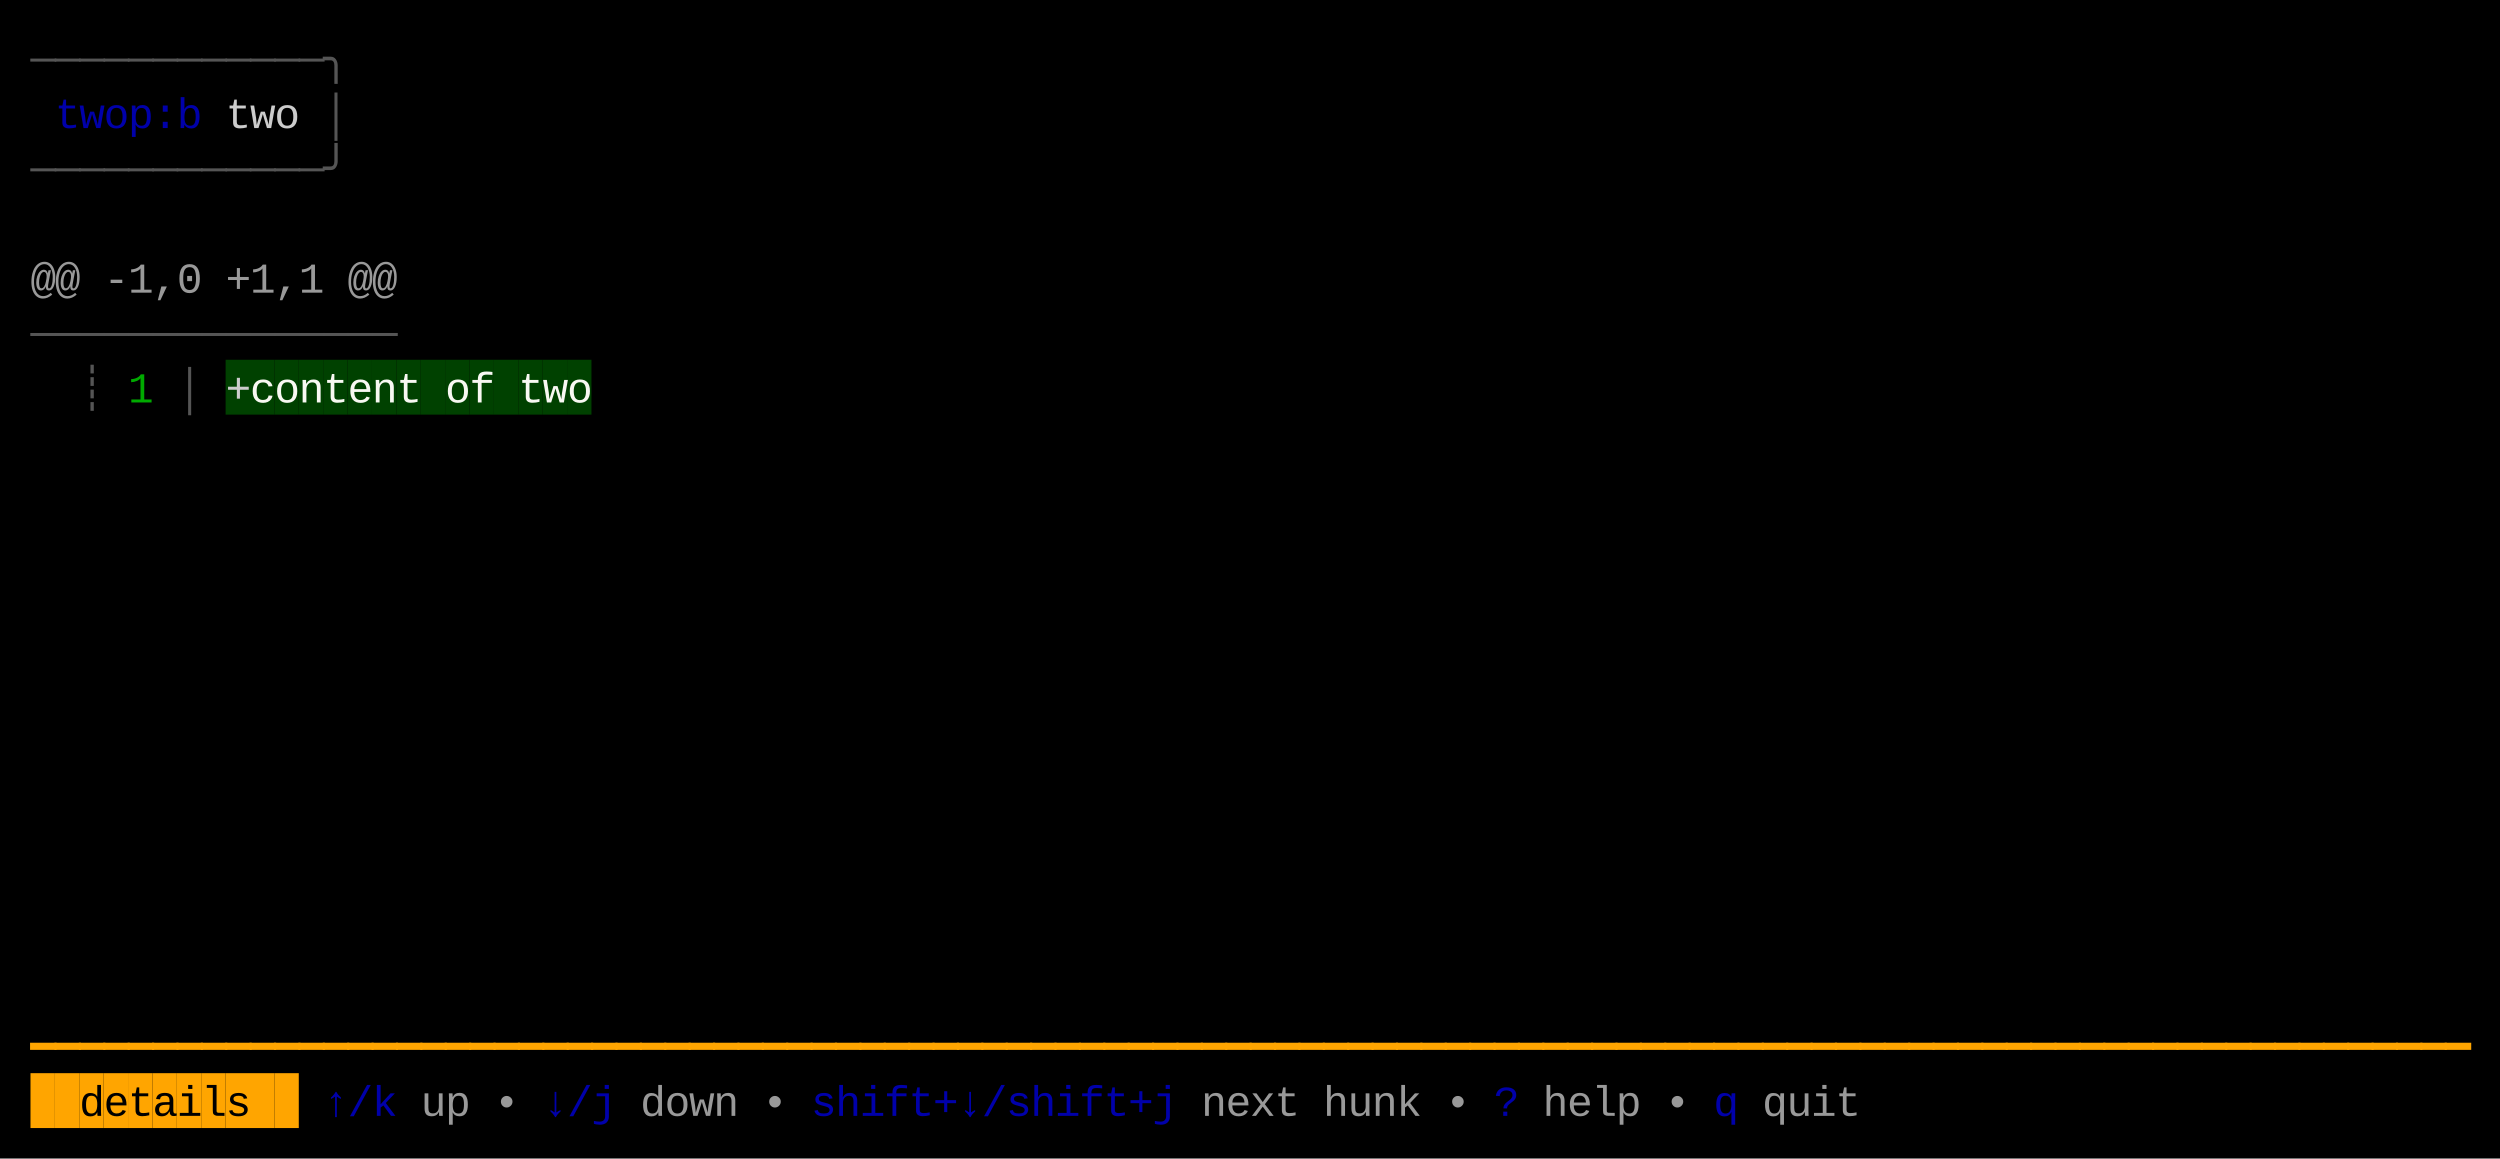
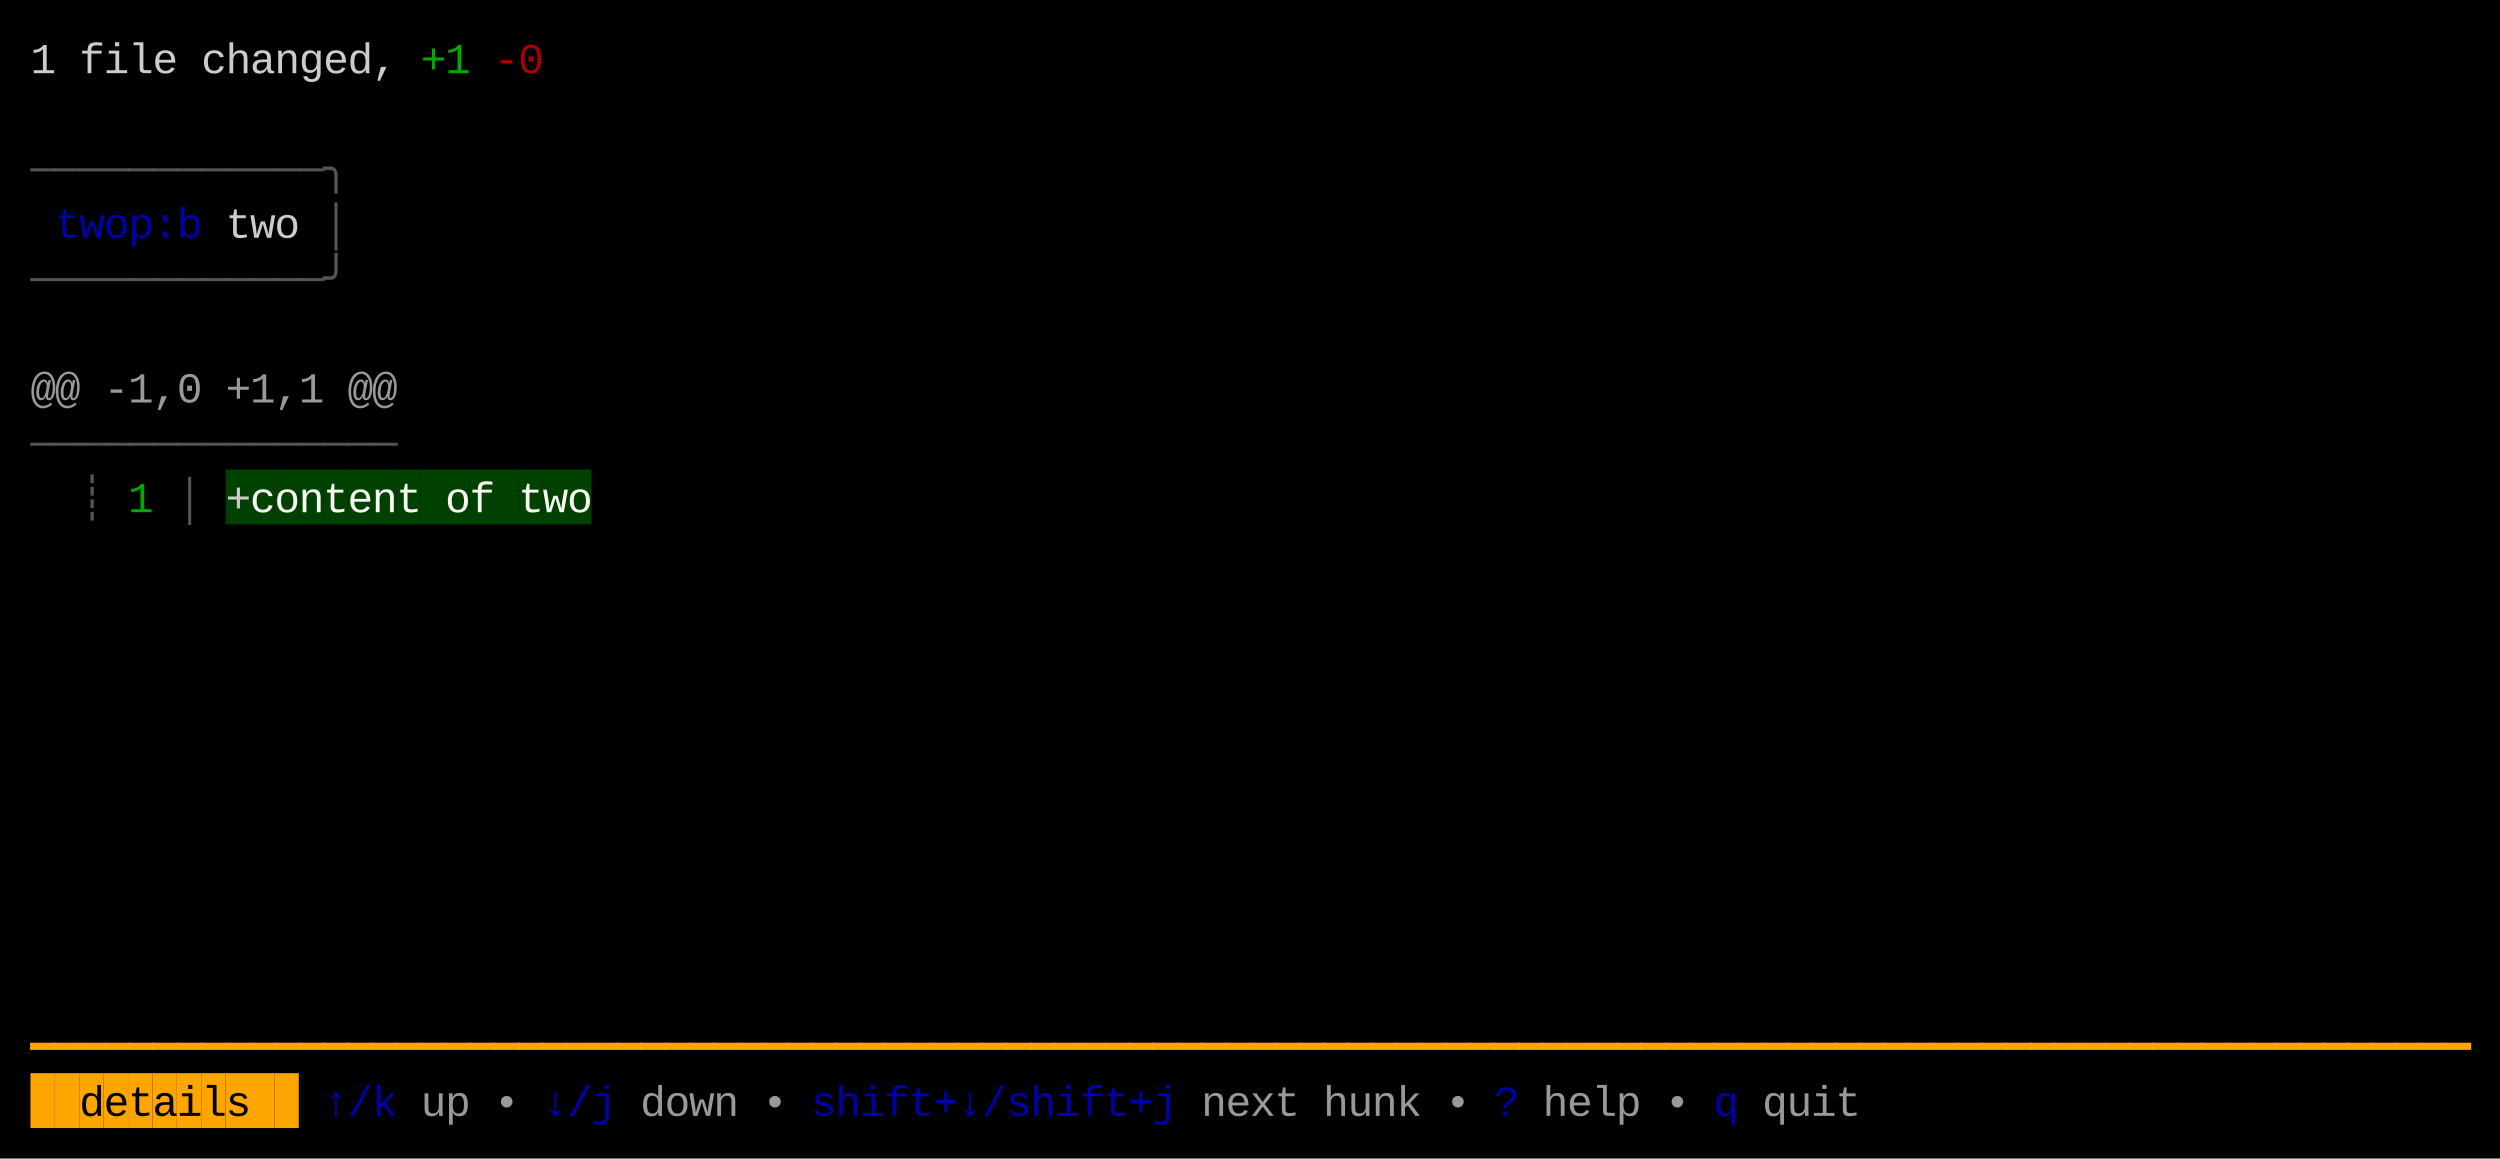
<svg xmlns="http://www.w3.org/2000/svg" width="820" height="380" viewBox="0 0 820 380">
  <rect x="0" y="0" width="820" height="380" fill="#000000" />
-   <rect x="74" y="118" width="8" height="18" fill="#004100" />
-   <rect x="82" y="118" width="8" height="18" fill="#004100" />
-   <rect x="90" y="118" width="8" height="18" fill="#004100" />
-   <rect x="98" y="118" width="8" height="18" fill="#004100" />
-   <rect x="106" y="118" width="8" height="18" fill="#004100" />
-   <rect x="114" y="118" width="8" height="18" fill="#004100" />
-   <rect x="122" y="118" width="8" height="18" fill="#004100" />
-   <rect x="130" y="118" width="8" height="18" fill="#004100" />
-   <rect x="138" y="118" width="8" height="18" fill="#004100" />
-   <rect x="146" y="118" width="8" height="18" fill="#004100" />
-   <rect x="154" y="118" width="8" height="18" fill="#004100" />
-   <rect x="162" y="118" width="8" height="18" fill="#004100" />
-   <rect x="170" y="118" width="8" height="18" fill="#004100" />
-   <rect x="178" y="118" width="8" height="18" fill="#004100" />
-   <rect x="186" y="118" width="8" height="18" fill="#004100" />
+   <rect x="74" y="154" width="8" height="18" fill="#004100" />
+   <rect x="82" y="154" width="8" height="18" fill="#004100" />
+   <rect x="90" y="154" width="8" height="18" fill="#004100" />
+   <rect x="98" y="154" width="8" height="18" fill="#004100" />
+   <rect x="106" y="154" width="8" height="18" fill="#004100" />
+   <rect x="114" y="154" width="8" height="18" fill="#004100" />
+   <rect x="122" y="154" width="8" height="18" fill="#004100" />
+   <rect x="130" y="154" width="8" height="18" fill="#004100" />
+   <rect x="138" y="154" width="8" height="18" fill="#004100" />
+   <rect x="146" y="154" width="8" height="18" fill="#004100" />
+   <rect x="154" y="154" width="8" height="18" fill="#004100" />
+   <rect x="162" y="154" width="8" height="18" fill="#004100" />
+   <rect x="170" y="154" width="8" height="18" fill="#004100" />
+   <rect x="178" y="154" width="8" height="18" fill="#004100" />
+   <rect x="186" y="154" width="8" height="18" fill="#004100" />
  <rect x="10" y="352" width="8" height="18" fill="#FFA500" />
  <rect x="18" y="352" width="8" height="18" fill="#FFA500" />
  <rect x="26" y="352" width="8" height="18" fill="#FFA500" />
  <rect x="34" y="352" width="8" height="18" fill="#FFA500" />
  <rect x="42" y="352" width="8" height="18" fill="#FFA500" />
  <rect x="50" y="352" width="8" height="18" fill="#FFA500" />
  <rect x="58" y="352" width="8" height="18" fill="#FFA500" />
  <rect x="66" y="352" width="8" height="18" fill="#FFA500" />
  <rect x="74" y="352" width="8" height="18" fill="#FFA500" />
  <rect x="82" y="352" width="8" height="18" fill="#FFA500" />
  <rect x="90" y="352" width="8" height="18" fill="#FFA500" />
-   <text x="10" y="24" style="fill:#555555;" font-family="Menlo, Monaco, 'Courier New', monospace" font-size="14" xml:space="preserve">─</text>
-   <text x="18" y="24" style="fill:#555555;" font-family="Menlo, Monaco, 'Courier New', monospace" font-size="14" xml:space="preserve">─</text>
-   <text x="26" y="24" style="fill:#555555;" font-family="Menlo, Monaco, 'Courier New', monospace" font-size="14" xml:space="preserve">─</text>
-   <text x="34" y="24" style="fill:#555555;" font-family="Menlo, Monaco, 'Courier New', monospace" font-size="14" xml:space="preserve">─</text>
-   <text x="42" y="24" style="fill:#555555;" font-family="Menlo, Monaco, 'Courier New', monospace" font-size="14" xml:space="preserve">─</text>
-   <text x="50" y="24" style="fill:#555555;" font-family="Menlo, Monaco, 'Courier New', monospace" font-size="14" xml:space="preserve">─</text>
-   <text x="58" y="24" style="fill:#555555;" font-family="Menlo, Monaco, 'Courier New', monospace" font-size="14" xml:space="preserve">─</text>
-   <text x="66" y="24" style="fill:#555555;" font-family="Menlo, Monaco, 'Courier New', monospace" font-size="14" xml:space="preserve">─</text>
-   <text x="74" y="24" style="fill:#555555;" font-family="Menlo, Monaco, 'Courier New', monospace" font-size="14" xml:space="preserve">─</text>
-   <text x="82" y="24" style="fill:#555555;" font-family="Menlo, Monaco, 'Courier New', monospace" font-size="14" xml:space="preserve">─</text>
-   <text x="90" y="24" style="fill:#555555;" font-family="Menlo, Monaco, 'Courier New', monospace" font-size="14" xml:space="preserve">─</text>
-   <text x="98" y="24" style="fill:#555555;" font-family="Menlo, Monaco, 'Courier New', monospace" font-size="14" xml:space="preserve">─</text>
-   <text x="106" y="24" style="fill:#555555;" font-family="Menlo, Monaco, 'Courier New', monospace" font-size="14" xml:space="preserve">╮</text>
-   <text x="18" y="42" style="fill:#0000AA;" font-family="Menlo, Monaco, 'Courier New', monospace" font-size="14" xml:space="preserve">t</text>
-   <text x="26" y="42" style="fill:#0000AA;" font-family="Menlo, Monaco, 'Courier New', monospace" font-size="14" xml:space="preserve">w</text>
-   <text x="34" y="42" style="fill:#0000AA;" font-family="Menlo, Monaco, 'Courier New', monospace" font-size="14" xml:space="preserve">o</text>
-   <text x="42" y="42" style="fill:#0000AA;" font-family="Menlo, Monaco, 'Courier New', monospace" font-size="14" xml:space="preserve">p</text>
-   <text x="50" y="42" style="fill:#0000AA;" font-family="Menlo, Monaco, 'Courier New', monospace" font-size="14" xml:space="preserve">:</text>
-   <text x="58" y="42" style="fill:#0000AA;" font-family="Menlo, Monaco, 'Courier New', monospace" font-size="14" xml:space="preserve">b</text>
-   <text x="74" y="42" style="fill:#CCCCCC;" font-family="Menlo, Monaco, 'Courier New', monospace" font-size="14" xml:space="preserve">t</text>
-   <text x="82" y="42" style="fill:#CCCCCC;" font-family="Menlo, Monaco, 'Courier New', monospace" font-size="14" xml:space="preserve">w</text>
-   <text x="90" y="42" style="fill:#CCCCCC;" font-family="Menlo, Monaco, 'Courier New', monospace" font-size="14" xml:space="preserve">o</text>
-   <text x="106" y="42" style="fill:#555555;" font-family="Menlo, Monaco, 'Courier New', monospace" font-size="14" xml:space="preserve">│</text>
+   <text x="10" y="24" style="fill:#CCCCCC;" font-family="Menlo, Monaco, 'Courier New', monospace" font-size="14" xml:space="preserve">1</text>
+   <text x="26" y="24" style="fill:#CCCCCC;" font-family="Menlo, Monaco, 'Courier New', monospace" font-size="14" xml:space="preserve">f</text>
+   <text x="34" y="24" style="fill:#CCCCCC;" font-family="Menlo, Monaco, 'Courier New', monospace" font-size="14" xml:space="preserve">i</text>
+   <text x="42" y="24" style="fill:#CCCCCC;" font-family="Menlo, Monaco, 'Courier New', monospace" font-size="14" xml:space="preserve">l</text>
+   <text x="50" y="24" style="fill:#CCCCCC;" font-family="Menlo, Monaco, 'Courier New', monospace" font-size="14" xml:space="preserve">e</text>
+   <text x="66" y="24" style="fill:#CCCCCC;" font-family="Menlo, Monaco, 'Courier New', monospace" font-size="14" xml:space="preserve">c</text>
+   <text x="74" y="24" style="fill:#CCCCCC;" font-family="Menlo, Monaco, 'Courier New', monospace" font-size="14" xml:space="preserve">h</text>
+   <text x="82" y="24" style="fill:#CCCCCC;" font-family="Menlo, Monaco, 'Courier New', monospace" font-size="14" xml:space="preserve">a</text>
+   <text x="90" y="24" style="fill:#CCCCCC;" font-family="Menlo, Monaco, 'Courier New', monospace" font-size="14" xml:space="preserve">n</text>
+   <text x="98" y="24" style="fill:#CCCCCC;" font-family="Menlo, Monaco, 'Courier New', monospace" font-size="14" xml:space="preserve">g</text>
+   <text x="106" y="24" style="fill:#CCCCCC;" font-family="Menlo, Monaco, 'Courier New', monospace" font-size="14" xml:space="preserve">e</text>
+   <text x="114" y="24" style="fill:#CCCCCC;" font-family="Menlo, Monaco, 'Courier New', monospace" font-size="14" xml:space="preserve">d</text>
+   <text x="122" y="24" style="fill:#CCCCCC;" font-family="Menlo, Monaco, 'Courier New', monospace" font-size="14" xml:space="preserve">,</text>
+   <text x="138" y="24" style="fill:#00AA00;" font-family="Menlo, Monaco, 'Courier New', monospace" font-size="14" xml:space="preserve">+</text>
+   <text x="146" y="24" style="fill:#00AA00;" font-family="Menlo, Monaco, 'Courier New', monospace" font-size="14" xml:space="preserve">1</text>
+   <text x="162" y="24" style="fill:#AA0000;" font-family="Menlo, Monaco, 'Courier New', monospace" font-size="14" xml:space="preserve">-</text>
+   <text x="170" y="24" style="fill:#AA0000;" font-family="Menlo, Monaco, 'Courier New', monospace" font-size="14" xml:space="preserve">0</text>
  <text x="10" y="60" style="fill:#555555;" font-family="Menlo, Monaco, 'Courier New', monospace" font-size="14" xml:space="preserve">─</text>
  <text x="18" y="60" style="fill:#555555;" font-family="Menlo, Monaco, 'Courier New', monospace" font-size="14" xml:space="preserve">─</text>
  <text x="26" y="60" style="fill:#555555;" font-family="Menlo, Monaco, 'Courier New', monospace" font-size="14" xml:space="preserve">─</text>
  <text x="34" y="60" style="fill:#555555;" font-family="Menlo, Monaco, 'Courier New', monospace" font-size="14" xml:space="preserve">─</text>
  <text x="42" y="60" style="fill:#555555;" font-family="Menlo, Monaco, 'Courier New', monospace" font-size="14" xml:space="preserve">─</text>
  <text x="50" y="60" style="fill:#555555;" font-family="Menlo, Monaco, 'Courier New', monospace" font-size="14" xml:space="preserve">─</text>
  <text x="58" y="60" style="fill:#555555;" font-family="Menlo, Monaco, 'Courier New', monospace" font-size="14" xml:space="preserve">─</text>
  <text x="66" y="60" style="fill:#555555;" font-family="Menlo, Monaco, 'Courier New', monospace" font-size="14" xml:space="preserve">─</text>
  <text x="74" y="60" style="fill:#555555;" font-family="Menlo, Monaco, 'Courier New', monospace" font-size="14" xml:space="preserve">─</text>
  <text x="82" y="60" style="fill:#555555;" font-family="Menlo, Monaco, 'Courier New', monospace" font-size="14" xml:space="preserve">─</text>
  <text x="90" y="60" style="fill:#555555;" font-family="Menlo, Monaco, 'Courier New', monospace" font-size="14" xml:space="preserve">─</text>
  <text x="98" y="60" style="fill:#555555;" font-family="Menlo, Monaco, 'Courier New', monospace" font-size="14" xml:space="preserve">─</text>
-   <text x="106" y="60" style="fill:#555555;" font-family="Menlo, Monaco, 'Courier New', monospace" font-size="14" xml:space="preserve">╯</text>
-   <text x="10" y="96" style="fill:#CCCCCC;opacity:0.75;" font-family="Menlo, Monaco, 'Courier New', monospace" font-size="14" xml:space="preserve">@</text>
-   <text x="18" y="96" style="fill:#CCCCCC;opacity:0.75;" font-family="Menlo, Monaco, 'Courier New', monospace" font-size="14" xml:space="preserve">@</text>
-   <text x="34" y="96" style="fill:#CCCCCC;opacity:0.75;" font-family="Menlo, Monaco, 'Courier New', monospace" font-size="14" xml:space="preserve">-</text>
-   <text x="42" y="96" style="fill:#CCCCCC;opacity:0.75;" font-family="Menlo, Monaco, 'Courier New', monospace" font-size="14" xml:space="preserve">1</text>
-   <text x="50" y="96" style="fill:#CCCCCC;opacity:0.75;" font-family="Menlo, Monaco, 'Courier New', monospace" font-size="14" xml:space="preserve">,</text>
-   <text x="58" y="96" style="fill:#CCCCCC;opacity:0.75;" font-family="Menlo, Monaco, 'Courier New', monospace" font-size="14" xml:space="preserve">0</text>
-   <text x="74" y="96" style="fill:#CCCCCC;opacity:0.75;" font-family="Menlo, Monaco, 'Courier New', monospace" font-size="14" xml:space="preserve">+</text>
-   <text x="82" y="96" style="fill:#CCCCCC;opacity:0.75;" font-family="Menlo, Monaco, 'Courier New', monospace" font-size="14" xml:space="preserve">1</text>
-   <text x="90" y="96" style="fill:#CCCCCC;opacity:0.75;" font-family="Menlo, Monaco, 'Courier New', monospace" font-size="14" xml:space="preserve">,</text>
-   <text x="98" y="96" style="fill:#CCCCCC;opacity:0.75;" font-family="Menlo, Monaco, 'Courier New', monospace" font-size="14" xml:space="preserve">1</text>
-   <text x="114" y="96" style="fill:#CCCCCC;opacity:0.75;" font-family="Menlo, Monaco, 'Courier New', monospace" font-size="14" xml:space="preserve">@</text>
-   <text x="122" y="96" style="fill:#CCCCCC;opacity:0.75;" font-family="Menlo, Monaco, 'Courier New', monospace" font-size="14" xml:space="preserve">@</text>
-   <text x="10" y="114" style="fill:#555555;" font-family="Menlo, Monaco, 'Courier New', monospace" font-size="14" xml:space="preserve">─</text>
-   <text x="18" y="114" style="fill:#555555;" font-family="Menlo, Monaco, 'Courier New', monospace" font-size="14" xml:space="preserve">─</text>
-   <text x="26" y="114" style="fill:#555555;" font-family="Menlo, Monaco, 'Courier New', monospace" font-size="14" xml:space="preserve">─</text>
-   <text x="34" y="114" style="fill:#555555;" font-family="Menlo, Monaco, 'Courier New', monospace" font-size="14" xml:space="preserve">─</text>
-   <text x="42" y="114" style="fill:#555555;" font-family="Menlo, Monaco, 'Courier New', monospace" font-size="14" xml:space="preserve">─</text>
-   <text x="50" y="114" style="fill:#555555;" font-family="Menlo, Monaco, 'Courier New', monospace" font-size="14" xml:space="preserve">─</text>
-   <text x="58" y="114" style="fill:#555555;" font-family="Menlo, Monaco, 'Courier New', monospace" font-size="14" xml:space="preserve">─</text>
-   <text x="66" y="114" style="fill:#555555;" font-family="Menlo, Monaco, 'Courier New', monospace" font-size="14" xml:space="preserve">─</text>
-   <text x="74" y="114" style="fill:#555555;" font-family="Menlo, Monaco, 'Courier New', monospace" font-size="14" xml:space="preserve">─</text>
-   <text x="82" y="114" style="fill:#555555;" font-family="Menlo, Monaco, 'Courier New', monospace" font-size="14" xml:space="preserve">─</text>
-   <text x="90" y="114" style="fill:#555555;" font-family="Menlo, Monaco, 'Courier New', monospace" font-size="14" xml:space="preserve">─</text>
-   <text x="98" y="114" style="fill:#555555;" font-family="Menlo, Monaco, 'Courier New', monospace" font-size="14" xml:space="preserve">─</text>
-   <text x="106" y="114" style="fill:#555555;" font-family="Menlo, Monaco, 'Courier New', monospace" font-size="14" xml:space="preserve">─</text>
-   <text x="114" y="114" style="fill:#555555;" font-family="Menlo, Monaco, 'Courier New', monospace" font-size="14" xml:space="preserve">─</text>
-   <text x="122" y="114" style="fill:#555555;" font-family="Menlo, Monaco, 'Courier New', monospace" font-size="14" xml:space="preserve">─</text>
-   <text x="26" y="132" style="fill:#555555;" font-family="Menlo, Monaco, 'Courier New', monospace" font-size="14" xml:space="preserve">┊</text>
-   <text x="42" y="132" style="fill:#00AA00;" font-family="Menlo, Monaco, 'Courier New', monospace" font-size="14" xml:space="preserve">1</text>
-   <text x="58" y="132" style="fill:#555555;" font-family="Menlo, Monaco, 'Courier New', monospace" font-size="14" xml:space="preserve">│</text>
-   <text x="74" y="132" style="fill:#CCCCCC;" font-family="Menlo, Monaco, 'Courier New', monospace" font-size="14" xml:space="preserve">+</text>
-   <text x="82" y="132" style="fill:#F8F8F2;" font-family="Menlo, Monaco, 'Courier New', monospace" font-size="14" xml:space="preserve">c</text>
-   <text x="90" y="132" style="fill:#F8F8F2;" font-family="Menlo, Monaco, 'Courier New', monospace" font-size="14" xml:space="preserve">o</text>
-   <text x="98" y="132" style="fill:#F8F8F2;" font-family="Menlo, Monaco, 'Courier New', monospace" font-size="14" xml:space="preserve">n</text>
-   <text x="106" y="132" style="fill:#F8F8F2;" font-family="Menlo, Monaco, 'Courier New', monospace" font-size="14" xml:space="preserve">t</text>
-   <text x="114" y="132" style="fill:#F8F8F2;" font-family="Menlo, Monaco, 'Courier New', monospace" font-size="14" xml:space="preserve">e</text>
-   <text x="122" y="132" style="fill:#F8F8F2;" font-family="Menlo, Monaco, 'Courier New', monospace" font-size="14" xml:space="preserve">n</text>
-   <text x="130" y="132" style="fill:#F8F8F2;" font-family="Menlo, Monaco, 'Courier New', monospace" font-size="14" xml:space="preserve">t</text>
-   <text x="146" y="132" style="fill:#F8F8F2;" font-family="Menlo, Monaco, 'Courier New', monospace" font-size="14" xml:space="preserve">o</text>
-   <text x="154" y="132" style="fill:#F8F8F2;" font-family="Menlo, Monaco, 'Courier New', monospace" font-size="14" xml:space="preserve">f</text>
-   <text x="170" y="132" style="fill:#F8F8F2;" font-family="Menlo, Monaco, 'Courier New', monospace" font-size="14" xml:space="preserve">t</text>
-   <text x="178" y="132" style="fill:#F8F8F2;" font-family="Menlo, Monaco, 'Courier New', monospace" font-size="14" xml:space="preserve">w</text>
-   <text x="186" y="132" style="fill:#F8F8F2;" font-family="Menlo, Monaco, 'Courier New', monospace" font-size="14" xml:space="preserve">o</text>
+   <text x="106" y="60" style="fill:#555555;" font-family="Menlo, Monaco, 'Courier New', monospace" font-size="14" xml:space="preserve">╮</text>
+   <text x="18" y="78" style="fill:#0000AA;" font-family="Menlo, Monaco, 'Courier New', monospace" font-size="14" xml:space="preserve">t</text>
+   <text x="26" y="78" style="fill:#0000AA;" font-family="Menlo, Monaco, 'Courier New', monospace" font-size="14" xml:space="preserve">w</text>
+   <text x="34" y="78" style="fill:#0000AA;" font-family="Menlo, Monaco, 'Courier New', monospace" font-size="14" xml:space="preserve">o</text>
+   <text x="42" y="78" style="fill:#0000AA;" font-family="Menlo, Monaco, 'Courier New', monospace" font-size="14" xml:space="preserve">p</text>
+   <text x="50" y="78" style="fill:#0000AA;" font-family="Menlo, Monaco, 'Courier New', monospace" font-size="14" xml:space="preserve">:</text>
+   <text x="58" y="78" style="fill:#0000AA;" font-family="Menlo, Monaco, 'Courier New', monospace" font-size="14" xml:space="preserve">b</text>
+   <text x="74" y="78" style="fill:#CCCCCC;" font-family="Menlo, Monaco, 'Courier New', monospace" font-size="14" xml:space="preserve">t</text>
+   <text x="82" y="78" style="fill:#CCCCCC;" font-family="Menlo, Monaco, 'Courier New', monospace" font-size="14" xml:space="preserve">w</text>
+   <text x="90" y="78" style="fill:#CCCCCC;" font-family="Menlo, Monaco, 'Courier New', monospace" font-size="14" xml:space="preserve">o</text>
+   <text x="106" y="78" style="fill:#555555;" font-family="Menlo, Monaco, 'Courier New', monospace" font-size="14" xml:space="preserve">│</text>
+   <text x="10" y="96" style="fill:#555555;" font-family="Menlo, Monaco, 'Courier New', monospace" font-size="14" xml:space="preserve">─</text>
+   <text x="18" y="96" style="fill:#555555;" font-family="Menlo, Monaco, 'Courier New', monospace" font-size="14" xml:space="preserve">─</text>
+   <text x="26" y="96" style="fill:#555555;" font-family="Menlo, Monaco, 'Courier New', monospace" font-size="14" xml:space="preserve">─</text>
+   <text x="34" y="96" style="fill:#555555;" font-family="Menlo, Monaco, 'Courier New', monospace" font-size="14" xml:space="preserve">─</text>
+   <text x="42" y="96" style="fill:#555555;" font-family="Menlo, Monaco, 'Courier New', monospace" font-size="14" xml:space="preserve">─</text>
+   <text x="50" y="96" style="fill:#555555;" font-family="Menlo, Monaco, 'Courier New', monospace" font-size="14" xml:space="preserve">─</text>
+   <text x="58" y="96" style="fill:#555555;" font-family="Menlo, Monaco, 'Courier New', monospace" font-size="14" xml:space="preserve">─</text>
+   <text x="66" y="96" style="fill:#555555;" font-family="Menlo, Monaco, 'Courier New', monospace" font-size="14" xml:space="preserve">─</text>
+   <text x="74" y="96" style="fill:#555555;" font-family="Menlo, Monaco, 'Courier New', monospace" font-size="14" xml:space="preserve">─</text>
+   <text x="82" y="96" style="fill:#555555;" font-family="Menlo, Monaco, 'Courier New', monospace" font-size="14" xml:space="preserve">─</text>
+   <text x="90" y="96" style="fill:#555555;" font-family="Menlo, Monaco, 'Courier New', monospace" font-size="14" xml:space="preserve">─</text>
+   <text x="98" y="96" style="fill:#555555;" font-family="Menlo, Monaco, 'Courier New', monospace" font-size="14" xml:space="preserve">─</text>
+   <text x="106" y="96" style="fill:#555555;" font-family="Menlo, Monaco, 'Courier New', monospace" font-size="14" xml:space="preserve">╯</text>
+   <text x="10" y="132" style="fill:#CCCCCC;opacity:0.75;" font-family="Menlo, Monaco, 'Courier New', monospace" font-size="14" xml:space="preserve">@</text>
+   <text x="18" y="132" style="fill:#CCCCCC;opacity:0.75;" font-family="Menlo, Monaco, 'Courier New', monospace" font-size="14" xml:space="preserve">@</text>
+   <text x="34" y="132" style="fill:#CCCCCC;opacity:0.75;" font-family="Menlo, Monaco, 'Courier New', monospace" font-size="14" xml:space="preserve">-</text>
+   <text x="42" y="132" style="fill:#CCCCCC;opacity:0.75;" font-family="Menlo, Monaco, 'Courier New', monospace" font-size="14" xml:space="preserve">1</text>
+   <text x="50" y="132" style="fill:#CCCCCC;opacity:0.75;" font-family="Menlo, Monaco, 'Courier New', monospace" font-size="14" xml:space="preserve">,</text>
+   <text x="58" y="132" style="fill:#CCCCCC;opacity:0.75;" font-family="Menlo, Monaco, 'Courier New', monospace" font-size="14" xml:space="preserve">0</text>
+   <text x="74" y="132" style="fill:#CCCCCC;opacity:0.75;" font-family="Menlo, Monaco, 'Courier New', monospace" font-size="14" xml:space="preserve">+</text>
+   <text x="82" y="132" style="fill:#CCCCCC;opacity:0.75;" font-family="Menlo, Monaco, 'Courier New', monospace" font-size="14" xml:space="preserve">1</text>
+   <text x="90" y="132" style="fill:#CCCCCC;opacity:0.75;" font-family="Menlo, Monaco, 'Courier New', monospace" font-size="14" xml:space="preserve">,</text>
+   <text x="98" y="132" style="fill:#CCCCCC;opacity:0.75;" font-family="Menlo, Monaco, 'Courier New', monospace" font-size="14" xml:space="preserve">1</text>
+   <text x="114" y="132" style="fill:#CCCCCC;opacity:0.75;" font-family="Menlo, Monaco, 'Courier New', monospace" font-size="14" xml:space="preserve">@</text>
+   <text x="122" y="132" style="fill:#CCCCCC;opacity:0.75;" font-family="Menlo, Monaco, 'Courier New', monospace" font-size="14" xml:space="preserve">@</text>
+   <text x="10" y="150" style="fill:#555555;" font-family="Menlo, Monaco, 'Courier New', monospace" font-size="14" xml:space="preserve">─</text>
+   <text x="18" y="150" style="fill:#555555;" font-family="Menlo, Monaco, 'Courier New', monospace" font-size="14" xml:space="preserve">─</text>
+   <text x="26" y="150" style="fill:#555555;" font-family="Menlo, Monaco, 'Courier New', monospace" font-size="14" xml:space="preserve">─</text>
+   <text x="34" y="150" style="fill:#555555;" font-family="Menlo, Monaco, 'Courier New', monospace" font-size="14" xml:space="preserve">─</text>
+   <text x="42" y="150" style="fill:#555555;" font-family="Menlo, Monaco, 'Courier New', monospace" font-size="14" xml:space="preserve">─</text>
+   <text x="50" y="150" style="fill:#555555;" font-family="Menlo, Monaco, 'Courier New', monospace" font-size="14" xml:space="preserve">─</text>
+   <text x="58" y="150" style="fill:#555555;" font-family="Menlo, Monaco, 'Courier New', monospace" font-size="14" xml:space="preserve">─</text>
+   <text x="66" y="150" style="fill:#555555;" font-family="Menlo, Monaco, 'Courier New', monospace" font-size="14" xml:space="preserve">─</text>
+   <text x="74" y="150" style="fill:#555555;" font-family="Menlo, Monaco, 'Courier New', monospace" font-size="14" xml:space="preserve">─</text>
+   <text x="82" y="150" style="fill:#555555;" font-family="Menlo, Monaco, 'Courier New', monospace" font-size="14" xml:space="preserve">─</text>
+   <text x="90" y="150" style="fill:#555555;" font-family="Menlo, Monaco, 'Courier New', monospace" font-size="14" xml:space="preserve">─</text>
+   <text x="98" y="150" style="fill:#555555;" font-family="Menlo, Monaco, 'Courier New', monospace" font-size="14" xml:space="preserve">─</text>
+   <text x="106" y="150" style="fill:#555555;" font-family="Menlo, Monaco, 'Courier New', monospace" font-size="14" xml:space="preserve">─</text>
+   <text x="114" y="150" style="fill:#555555;" font-family="Menlo, Monaco, 'Courier New', monospace" font-size="14" xml:space="preserve">─</text>
+   <text x="122" y="150" style="fill:#555555;" font-family="Menlo, Monaco, 'Courier New', monospace" font-size="14" xml:space="preserve">─</text>
+   <text x="26" y="168" style="fill:#555555;" font-family="Menlo, Monaco, 'Courier New', monospace" font-size="14" xml:space="preserve">┊</text>
+   <text x="42" y="168" style="fill:#00AA00;" font-family="Menlo, Monaco, 'Courier New', monospace" font-size="14" xml:space="preserve">1</text>
+   <text x="58" y="168" style="fill:#555555;" font-family="Menlo, Monaco, 'Courier New', monospace" font-size="14" xml:space="preserve">│</text>
+   <text x="74" y="168" style="fill:#CCCCCC;" font-family="Menlo, Monaco, 'Courier New', monospace" font-size="14" xml:space="preserve">+</text>
+   <text x="82" y="168" style="fill:#F8F8F2;" font-family="Menlo, Monaco, 'Courier New', monospace" font-size="14" xml:space="preserve">c</text>
+   <text x="90" y="168" style="fill:#F8F8F2;" font-family="Menlo, Monaco, 'Courier New', monospace" font-size="14" xml:space="preserve">o</text>
+   <text x="98" y="168" style="fill:#F8F8F2;" font-family="Menlo, Monaco, 'Courier New', monospace" font-size="14" xml:space="preserve">n</text>
+   <text x="106" y="168" style="fill:#F8F8F2;" font-family="Menlo, Monaco, 'Courier New', monospace" font-size="14" xml:space="preserve">t</text>
+   <text x="114" y="168" style="fill:#F8F8F2;" font-family="Menlo, Monaco, 'Courier New', monospace" font-size="14" xml:space="preserve">e</text>
+   <text x="122" y="168" style="fill:#F8F8F2;" font-family="Menlo, Monaco, 'Courier New', monospace" font-size="14" xml:space="preserve">n</text>
+   <text x="130" y="168" style="fill:#F8F8F2;" font-family="Menlo, Monaco, 'Courier New', monospace" font-size="14" xml:space="preserve">t</text>
+   <text x="146" y="168" style="fill:#F8F8F2;" font-family="Menlo, Monaco, 'Courier New', monospace" font-size="14" xml:space="preserve">o</text>
+   <text x="154" y="168" style="fill:#F8F8F2;" font-family="Menlo, Monaco, 'Courier New', monospace" font-size="14" xml:space="preserve">f</text>
+   <text x="170" y="168" style="fill:#F8F8F2;" font-family="Menlo, Monaco, 'Courier New', monospace" font-size="14" xml:space="preserve">t</text>
+   <text x="178" y="168" style="fill:#F8F8F2;" font-family="Menlo, Monaco, 'Courier New', monospace" font-size="14" xml:space="preserve">w</text>
+   <text x="186" y="168" style="fill:#F8F8F2;" font-family="Menlo, Monaco, 'Courier New', monospace" font-size="14" xml:space="preserve">o</text>
  <text x="10" y="348" style="fill:#FFA500;" font-family="Menlo, Monaco, 'Courier New', monospace" font-size="14" xml:space="preserve">━</text>
  <text x="18" y="348" style="fill:#FFA500;" font-family="Menlo, Monaco, 'Courier New', monospace" font-size="14" xml:space="preserve">━</text>
  <text x="26" y="348" style="fill:#FFA500;" font-family="Menlo, Monaco, 'Courier New', monospace" font-size="14" xml:space="preserve">━</text>
  <text x="34" y="348" style="fill:#FFA500;" font-family="Menlo, Monaco, 'Courier New', monospace" font-size="14" xml:space="preserve">━</text>
  <text x="42" y="348" style="fill:#FFA500;" font-family="Menlo, Monaco, 'Courier New', monospace" font-size="14" xml:space="preserve">━</text>
  <text x="50" y="348" style="fill:#FFA500;" font-family="Menlo, Monaco, 'Courier New', monospace" font-size="14" xml:space="preserve">━</text>
  <text x="58" y="348" style="fill:#FFA500;" font-family="Menlo, Monaco, 'Courier New', monospace" font-size="14" xml:space="preserve">━</text>
  <text x="66" y="348" style="fill:#FFA500;" font-family="Menlo, Monaco, 'Courier New', monospace" font-size="14" xml:space="preserve">━</text>
  <text x="74" y="348" style="fill:#FFA500;" font-family="Menlo, Monaco, 'Courier New', monospace" font-size="14" xml:space="preserve">━</text>
  <text x="82" y="348" style="fill:#FFA500;" font-family="Menlo, Monaco, 'Courier New', monospace" font-size="14" xml:space="preserve">━</text>
  <text x="90" y="348" style="fill:#FFA500;" font-family="Menlo, Monaco, 'Courier New', monospace" font-size="14" xml:space="preserve">━</text>
  <text x="98" y="348" style="fill:#FFA500;" font-family="Menlo, Monaco, 'Courier New', monospace" font-size="14" xml:space="preserve">━</text>
  <text x="106" y="348" style="fill:#FFA500;" font-family="Menlo, Monaco, 'Courier New', monospace" font-size="14" xml:space="preserve">━</text>
  <text x="114" y="348" style="fill:#FFA500;" font-family="Menlo, Monaco, 'Courier New', monospace" font-size="14" xml:space="preserve">━</text>
  <text x="122" y="348" style="fill:#FFA500;" font-family="Menlo, Monaco, 'Courier New', monospace" font-size="14" xml:space="preserve">━</text>
  <text x="130" y="348" style="fill:#FFA500;" font-family="Menlo, Monaco, 'Courier New', monospace" font-size="14" xml:space="preserve">━</text>
  <text x="138" y="348" style="fill:#FFA500;" font-family="Menlo, Monaco, 'Courier New', monospace" font-size="14" xml:space="preserve">━</text>
  <text x="146" y="348" style="fill:#FFA500;" font-family="Menlo, Monaco, 'Courier New', monospace" font-size="14" xml:space="preserve">━</text>
  <text x="154" y="348" style="fill:#FFA500;" font-family="Menlo, Monaco, 'Courier New', monospace" font-size="14" xml:space="preserve">━</text>
  <text x="162" y="348" style="fill:#FFA500;" font-family="Menlo, Monaco, 'Courier New', monospace" font-size="14" xml:space="preserve">━</text>
  <text x="170" y="348" style="fill:#FFA500;" font-family="Menlo, Monaco, 'Courier New', monospace" font-size="14" xml:space="preserve">━</text>
  <text x="178" y="348" style="fill:#FFA500;" font-family="Menlo, Monaco, 'Courier New', monospace" font-size="14" xml:space="preserve">━</text>
  <text x="186" y="348" style="fill:#FFA500;" font-family="Menlo, Monaco, 'Courier New', monospace" font-size="14" xml:space="preserve">━</text>
  <text x="194" y="348" style="fill:#FFA500;" font-family="Menlo, Monaco, 'Courier New', monospace" font-size="14" xml:space="preserve">━</text>
  <text x="202" y="348" style="fill:#FFA500;" font-family="Menlo, Monaco, 'Courier New', monospace" font-size="14" xml:space="preserve">━</text>
  <text x="210" y="348" style="fill:#FFA500;" font-family="Menlo, Monaco, 'Courier New', monospace" font-size="14" xml:space="preserve">━</text>
  <text x="218" y="348" style="fill:#FFA500;" font-family="Menlo, Monaco, 'Courier New', monospace" font-size="14" xml:space="preserve">━</text>
  <text x="226" y="348" style="fill:#FFA500;" font-family="Menlo, Monaco, 'Courier New', monospace" font-size="14" xml:space="preserve">━</text>
  <text x="234" y="348" style="fill:#FFA500;" font-family="Menlo, Monaco, 'Courier New', monospace" font-size="14" xml:space="preserve">━</text>
  <text x="242" y="348" style="fill:#FFA500;" font-family="Menlo, Monaco, 'Courier New', monospace" font-size="14" xml:space="preserve">━</text>
  <text x="250" y="348" style="fill:#FFA500;" font-family="Menlo, Monaco, 'Courier New', monospace" font-size="14" xml:space="preserve">━</text>
  <text x="258" y="348" style="fill:#FFA500;" font-family="Menlo, Monaco, 'Courier New', monospace" font-size="14" xml:space="preserve">━</text>
  <text x="266" y="348" style="fill:#FFA500;" font-family="Menlo, Monaco, 'Courier New', monospace" font-size="14" xml:space="preserve">━</text>
  <text x="274" y="348" style="fill:#FFA500;" font-family="Menlo, Monaco, 'Courier New', monospace" font-size="14" xml:space="preserve">━</text>
  <text x="282" y="348" style="fill:#FFA500;" font-family="Menlo, Monaco, 'Courier New', monospace" font-size="14" xml:space="preserve">━</text>
  <text x="290" y="348" style="fill:#FFA500;" font-family="Menlo, Monaco, 'Courier New', monospace" font-size="14" xml:space="preserve">━</text>
  <text x="298" y="348" style="fill:#FFA500;" font-family="Menlo, Monaco, 'Courier New', monospace" font-size="14" xml:space="preserve">━</text>
  <text x="306" y="348" style="fill:#FFA500;" font-family="Menlo, Monaco, 'Courier New', monospace" font-size="14" xml:space="preserve">━</text>
  <text x="314" y="348" style="fill:#FFA500;" font-family="Menlo, Monaco, 'Courier New', monospace" font-size="14" xml:space="preserve">━</text>
  <text x="322" y="348" style="fill:#FFA500;" font-family="Menlo, Monaco, 'Courier New', monospace" font-size="14" xml:space="preserve">━</text>
  <text x="330" y="348" style="fill:#FFA500;" font-family="Menlo, Monaco, 'Courier New', monospace" font-size="14" xml:space="preserve">━</text>
  <text x="338" y="348" style="fill:#FFA500;" font-family="Menlo, Monaco, 'Courier New', monospace" font-size="14" xml:space="preserve">━</text>
  <text x="346" y="348" style="fill:#FFA500;" font-family="Menlo, Monaco, 'Courier New', monospace" font-size="14" xml:space="preserve">━</text>
  <text x="354" y="348" style="fill:#FFA500;" font-family="Menlo, Monaco, 'Courier New', monospace" font-size="14" xml:space="preserve">━</text>
  <text x="362" y="348" style="fill:#FFA500;" font-family="Menlo, Monaco, 'Courier New', monospace" font-size="14" xml:space="preserve">━</text>
  <text x="370" y="348" style="fill:#FFA500;" font-family="Menlo, Monaco, 'Courier New', monospace" font-size="14" xml:space="preserve">━</text>
  <text x="378" y="348" style="fill:#FFA500;" font-family="Menlo, Monaco, 'Courier New', monospace" font-size="14" xml:space="preserve">━</text>
  <text x="386" y="348" style="fill:#FFA500;" font-family="Menlo, Monaco, 'Courier New', monospace" font-size="14" xml:space="preserve">━</text>
  <text x="394" y="348" style="fill:#FFA500;" font-family="Menlo, Monaco, 'Courier New', monospace" font-size="14" xml:space="preserve">━</text>
  <text x="402" y="348" style="fill:#FFA500;" font-family="Menlo, Monaco, 'Courier New', monospace" font-size="14" xml:space="preserve">━</text>
  <text x="410" y="348" style="fill:#FFA500;" font-family="Menlo, Monaco, 'Courier New', monospace" font-size="14" xml:space="preserve">━</text>
  <text x="418" y="348" style="fill:#FFA500;" font-family="Menlo, Monaco, 'Courier New', monospace" font-size="14" xml:space="preserve">━</text>
  <text x="426" y="348" style="fill:#FFA500;" font-family="Menlo, Monaco, 'Courier New', monospace" font-size="14" xml:space="preserve">━</text>
  <text x="434" y="348" style="fill:#FFA500;" font-family="Menlo, Monaco, 'Courier New', monospace" font-size="14" xml:space="preserve">━</text>
  <text x="442" y="348" style="fill:#FFA500;" font-family="Menlo, Monaco, 'Courier New', monospace" font-size="14" xml:space="preserve">━</text>
  <text x="450" y="348" style="fill:#FFA500;" font-family="Menlo, Monaco, 'Courier New', monospace" font-size="14" xml:space="preserve">━</text>
  <text x="458" y="348" style="fill:#FFA500;" font-family="Menlo, Monaco, 'Courier New', monospace" font-size="14" xml:space="preserve">━</text>
  <text x="466" y="348" style="fill:#FFA500;" font-family="Menlo, Monaco, 'Courier New', monospace" font-size="14" xml:space="preserve">━</text>
  <text x="474" y="348" style="fill:#FFA500;" font-family="Menlo, Monaco, 'Courier New', monospace" font-size="14" xml:space="preserve">━</text>
  <text x="482" y="348" style="fill:#FFA500;" font-family="Menlo, Monaco, 'Courier New', monospace" font-size="14" xml:space="preserve">━</text>
  <text x="490" y="348" style="fill:#FFA500;" font-family="Menlo, Monaco, 'Courier New', monospace" font-size="14" xml:space="preserve">━</text>
  <text x="498" y="348" style="fill:#FFA500;" font-family="Menlo, Monaco, 'Courier New', monospace" font-size="14" xml:space="preserve">━</text>
  <text x="506" y="348" style="fill:#FFA500;" font-family="Menlo, Monaco, 'Courier New', monospace" font-size="14" xml:space="preserve">━</text>
  <text x="514" y="348" style="fill:#FFA500;" font-family="Menlo, Monaco, 'Courier New', monospace" font-size="14" xml:space="preserve">━</text>
  <text x="522" y="348" style="fill:#FFA500;" font-family="Menlo, Monaco, 'Courier New', monospace" font-size="14" xml:space="preserve">━</text>
  <text x="530" y="348" style="fill:#FFA500;" font-family="Menlo, Monaco, 'Courier New', monospace" font-size="14" xml:space="preserve">━</text>
  <text x="538" y="348" style="fill:#FFA500;" font-family="Menlo, Monaco, 'Courier New', monospace" font-size="14" xml:space="preserve">━</text>
  <text x="546" y="348" style="fill:#FFA500;" font-family="Menlo, Monaco, 'Courier New', monospace" font-size="14" xml:space="preserve">━</text>
  <text x="554" y="348" style="fill:#FFA500;" font-family="Menlo, Monaco, 'Courier New', monospace" font-size="14" xml:space="preserve">━</text>
  <text x="562" y="348" style="fill:#FFA500;" font-family="Menlo, Monaco, 'Courier New', monospace" font-size="14" xml:space="preserve">━</text>
  <text x="570" y="348" style="fill:#FFA500;" font-family="Menlo, Monaco, 'Courier New', monospace" font-size="14" xml:space="preserve">━</text>
  <text x="578" y="348" style="fill:#FFA500;" font-family="Menlo, Monaco, 'Courier New', monospace" font-size="14" xml:space="preserve">━</text>
  <text x="586" y="348" style="fill:#FFA500;" font-family="Menlo, Monaco, 'Courier New', monospace" font-size="14" xml:space="preserve">━</text>
  <text x="594" y="348" style="fill:#FFA500;" font-family="Menlo, Monaco, 'Courier New', monospace" font-size="14" xml:space="preserve">━</text>
  <text x="602" y="348" style="fill:#FFA500;" font-family="Menlo, Monaco, 'Courier New', monospace" font-size="14" xml:space="preserve">━</text>
  <text x="610" y="348" style="fill:#FFA500;" font-family="Menlo, Monaco, 'Courier New', monospace" font-size="14" xml:space="preserve">━</text>
  <text x="618" y="348" style="fill:#FFA500;" font-family="Menlo, Monaco, 'Courier New', monospace" font-size="14" xml:space="preserve">━</text>
  <text x="626" y="348" style="fill:#FFA500;" font-family="Menlo, Monaco, 'Courier New', monospace" font-size="14" xml:space="preserve">━</text>
  <text x="634" y="348" style="fill:#FFA500;" font-family="Menlo, Monaco, 'Courier New', monospace" font-size="14" xml:space="preserve">━</text>
  <text x="642" y="348" style="fill:#FFA500;" font-family="Menlo, Monaco, 'Courier New', monospace" font-size="14" xml:space="preserve">━</text>
  <text x="650" y="348" style="fill:#FFA500;" font-family="Menlo, Monaco, 'Courier New', monospace" font-size="14" xml:space="preserve">━</text>
  <text x="658" y="348" style="fill:#FFA500;" font-family="Menlo, Monaco, 'Courier New', monospace" font-size="14" xml:space="preserve">━</text>
  <text x="666" y="348" style="fill:#FFA500;" font-family="Menlo, Monaco, 'Courier New', monospace" font-size="14" xml:space="preserve">━</text>
  <text x="674" y="348" style="fill:#FFA500;" font-family="Menlo, Monaco, 'Courier New', monospace" font-size="14" xml:space="preserve">━</text>
  <text x="682" y="348" style="fill:#FFA500;" font-family="Menlo, Monaco, 'Courier New', monospace" font-size="14" xml:space="preserve">━</text>
  <text x="690" y="348" style="fill:#FFA500;" font-family="Menlo, Monaco, 'Courier New', monospace" font-size="14" xml:space="preserve">━</text>
  <text x="698" y="348" style="fill:#FFA500;" font-family="Menlo, Monaco, 'Courier New', monospace" font-size="14" xml:space="preserve">━</text>
  <text x="706" y="348" style="fill:#FFA500;" font-family="Menlo, Monaco, 'Courier New', monospace" font-size="14" xml:space="preserve">━</text>
  <text x="714" y="348" style="fill:#FFA500;" font-family="Menlo, Monaco, 'Courier New', monospace" font-size="14" xml:space="preserve">━</text>
  <text x="722" y="348" style="fill:#FFA500;" font-family="Menlo, Monaco, 'Courier New', monospace" font-size="14" xml:space="preserve">━</text>
  <text x="730" y="348" style="fill:#FFA500;" font-family="Menlo, Monaco, 'Courier New', monospace" font-size="14" xml:space="preserve">━</text>
  <text x="738" y="348" style="fill:#FFA500;" font-family="Menlo, Monaco, 'Courier New', monospace" font-size="14" xml:space="preserve">━</text>
  <text x="746" y="348" style="fill:#FFA500;" font-family="Menlo, Monaco, 'Courier New', monospace" font-size="14" xml:space="preserve">━</text>
  <text x="754" y="348" style="fill:#FFA500;" font-family="Menlo, Monaco, 'Courier New', monospace" font-size="14" xml:space="preserve">━</text>
  <text x="762" y="348" style="fill:#FFA500;" font-family="Menlo, Monaco, 'Courier New', monospace" font-size="14" xml:space="preserve">━</text>
  <text x="770" y="348" style="fill:#FFA500;" font-family="Menlo, Monaco, 'Courier New', monospace" font-size="14" xml:space="preserve">━</text>
  <text x="778" y="348" style="fill:#FFA500;" font-family="Menlo, Monaco, 'Courier New', monospace" font-size="14" xml:space="preserve">━</text>
  <text x="786" y="348" style="fill:#FFA500;" font-family="Menlo, Monaco, 'Courier New', monospace" font-size="14" xml:space="preserve">━</text>
  <text x="794" y="348" style="fill:#FFA500;" font-family="Menlo, Monaco, 'Courier New', monospace" font-size="14" xml:space="preserve">━</text>
  <text x="802" y="348" style="fill:#FFA500;" font-family="Menlo, Monaco, 'Courier New', monospace" font-size="14" xml:space="preserve">━</text>
  <text x="26" y="366" style="fill:#000000;" font-family="Menlo, Monaco, 'Courier New', monospace" font-size="14" xml:space="preserve">d</text>
  <text x="34" y="366" style="fill:#000000;" font-family="Menlo, Monaco, 'Courier New', monospace" font-size="14" xml:space="preserve">e</text>
  <text x="42" y="366" style="fill:#000000;" font-family="Menlo, Monaco, 'Courier New', monospace" font-size="14" xml:space="preserve">t</text>
  <text x="50" y="366" style="fill:#000000;" font-family="Menlo, Monaco, 'Courier New', monospace" font-size="14" xml:space="preserve">a</text>
  <text x="58" y="366" style="fill:#000000;" font-family="Menlo, Monaco, 'Courier New', monospace" font-size="14" xml:space="preserve">i</text>
  <text x="66" y="366" style="fill:#000000;" font-family="Menlo, Monaco, 'Courier New', monospace" font-size="14" xml:space="preserve">l</text>
  <text x="74" y="366" style="fill:#000000;" font-family="Menlo, Monaco, 'Courier New', monospace" font-size="14" xml:space="preserve">s</text>
  <text x="106" y="366" style="fill:#0000AA;" font-family="Menlo, Monaco, 'Courier New', monospace" font-size="14" xml:space="preserve">↑</text>
  <text x="114" y="366" style="fill:#0000AA;" font-family="Menlo, Monaco, 'Courier New', monospace" font-size="14" xml:space="preserve">/</text>
  <text x="122" y="366" style="fill:#0000AA;" font-family="Menlo, Monaco, 'Courier New', monospace" font-size="14" xml:space="preserve">k</text>
  <text x="138" y="366" style="fill:#CCCCCC;opacity:0.75;" font-family="Menlo, Monaco, 'Courier New', monospace" font-size="14" xml:space="preserve">u</text>
  <text x="146" y="366" style="fill:#CCCCCC;opacity:0.75;" font-family="Menlo, Monaco, 'Courier New', monospace" font-size="14" xml:space="preserve">p</text>
  <text x="162" y="366" style="fill:#CCCCCC;opacity:0.75;" font-family="Menlo, Monaco, 'Courier New', monospace" font-size="14" xml:space="preserve">•</text>
  <text x="178" y="366" style="fill:#0000AA;" font-family="Menlo, Monaco, 'Courier New', monospace" font-size="14" xml:space="preserve">↓</text>
  <text x="186" y="366" style="fill:#0000AA;" font-family="Menlo, Monaco, 'Courier New', monospace" font-size="14" xml:space="preserve">/</text>
  <text x="194" y="366" style="fill:#0000AA;" font-family="Menlo, Monaco, 'Courier New', monospace" font-size="14" xml:space="preserve">j</text>
  <text x="210" y="366" style="fill:#CCCCCC;opacity:0.75;" font-family="Menlo, Monaco, 'Courier New', monospace" font-size="14" xml:space="preserve">d</text>
  <text x="218" y="366" style="fill:#CCCCCC;opacity:0.75;" font-family="Menlo, Monaco, 'Courier New', monospace" font-size="14" xml:space="preserve">o</text>
  <text x="226" y="366" style="fill:#CCCCCC;opacity:0.75;" font-family="Menlo, Monaco, 'Courier New', monospace" font-size="14" xml:space="preserve">w</text>
  <text x="234" y="366" style="fill:#CCCCCC;opacity:0.75;" font-family="Menlo, Monaco, 'Courier New', monospace" font-size="14" xml:space="preserve">n</text>
  <text x="250" y="366" style="fill:#CCCCCC;opacity:0.75;" font-family="Menlo, Monaco, 'Courier New', monospace" font-size="14" xml:space="preserve">•</text>
  <text x="266" y="366" style="fill:#0000AA;" font-family="Menlo, Monaco, 'Courier New', monospace" font-size="14" xml:space="preserve">s</text>
  <text x="274" y="366" style="fill:#0000AA;" font-family="Menlo, Monaco, 'Courier New', monospace" font-size="14" xml:space="preserve">h</text>
  <text x="282" y="366" style="fill:#0000AA;" font-family="Menlo, Monaco, 'Courier New', monospace" font-size="14" xml:space="preserve">i</text>
  <text x="290" y="366" style="fill:#0000AA;" font-family="Menlo, Monaco, 'Courier New', monospace" font-size="14" xml:space="preserve">f</text>
  <text x="298" y="366" style="fill:#0000AA;" font-family="Menlo, Monaco, 'Courier New', monospace" font-size="14" xml:space="preserve">t</text>
  <text x="306" y="366" style="fill:#0000AA;" font-family="Menlo, Monaco, 'Courier New', monospace" font-size="14" xml:space="preserve">+</text>
  <text x="314" y="366" style="fill:#0000AA;" font-family="Menlo, Monaco, 'Courier New', monospace" font-size="14" xml:space="preserve">↓</text>
  <text x="322" y="366" style="fill:#0000AA;" font-family="Menlo, Monaco, 'Courier New', monospace" font-size="14" xml:space="preserve">/</text>
  <text x="330" y="366" style="fill:#0000AA;" font-family="Menlo, Monaco, 'Courier New', monospace" font-size="14" xml:space="preserve">s</text>
  <text x="338" y="366" style="fill:#0000AA;" font-family="Menlo, Monaco, 'Courier New', monospace" font-size="14" xml:space="preserve">h</text>
  <text x="346" y="366" style="fill:#0000AA;" font-family="Menlo, Monaco, 'Courier New', monospace" font-size="14" xml:space="preserve">i</text>
  <text x="354" y="366" style="fill:#0000AA;" font-family="Menlo, Monaco, 'Courier New', monospace" font-size="14" xml:space="preserve">f</text>
  <text x="362" y="366" style="fill:#0000AA;" font-family="Menlo, Monaco, 'Courier New', monospace" font-size="14" xml:space="preserve">t</text>
  <text x="370" y="366" style="fill:#0000AA;" font-family="Menlo, Monaco, 'Courier New', monospace" font-size="14" xml:space="preserve">+</text>
  <text x="378" y="366" style="fill:#0000AA;" font-family="Menlo, Monaco, 'Courier New', monospace" font-size="14" xml:space="preserve">j</text>
  <text x="394" y="366" style="fill:#CCCCCC;opacity:0.75;" font-family="Menlo, Monaco, 'Courier New', monospace" font-size="14" xml:space="preserve">n</text>
  <text x="402" y="366" style="fill:#CCCCCC;opacity:0.75;" font-family="Menlo, Monaco, 'Courier New', monospace" font-size="14" xml:space="preserve">e</text>
  <text x="410" y="366" style="fill:#CCCCCC;opacity:0.75;" font-family="Menlo, Monaco, 'Courier New', monospace" font-size="14" xml:space="preserve">x</text>
  <text x="418" y="366" style="fill:#CCCCCC;opacity:0.75;" font-family="Menlo, Monaco, 'Courier New', monospace" font-size="14" xml:space="preserve">t</text>
  <text x="434" y="366" style="fill:#CCCCCC;opacity:0.75;" font-family="Menlo, Monaco, 'Courier New', monospace" font-size="14" xml:space="preserve">h</text>
  <text x="442" y="366" style="fill:#CCCCCC;opacity:0.75;" font-family="Menlo, Monaco, 'Courier New', monospace" font-size="14" xml:space="preserve">u</text>
  <text x="450" y="366" style="fill:#CCCCCC;opacity:0.75;" font-family="Menlo, Monaco, 'Courier New', monospace" font-size="14" xml:space="preserve">n</text>
  <text x="458" y="366" style="fill:#CCCCCC;opacity:0.75;" font-family="Menlo, Monaco, 'Courier New', monospace" font-size="14" xml:space="preserve">k</text>
  <text x="474" y="366" style="fill:#CCCCCC;opacity:0.75;" font-family="Menlo, Monaco, 'Courier New', monospace" font-size="14" xml:space="preserve">•</text>
  <text x="490" y="366" style="fill:#0000AA;" font-family="Menlo, Monaco, 'Courier New', monospace" font-size="14" xml:space="preserve">?</text>
  <text x="506" y="366" style="fill:#CCCCCC;opacity:0.75;" font-family="Menlo, Monaco, 'Courier New', monospace" font-size="14" xml:space="preserve">h</text>
  <text x="514" y="366" style="fill:#CCCCCC;opacity:0.75;" font-family="Menlo, Monaco, 'Courier New', monospace" font-size="14" xml:space="preserve">e</text>
  <text x="522" y="366" style="fill:#CCCCCC;opacity:0.75;" font-family="Menlo, Monaco, 'Courier New', monospace" font-size="14" xml:space="preserve">l</text>
  <text x="530" y="366" style="fill:#CCCCCC;opacity:0.75;" font-family="Menlo, Monaco, 'Courier New', monospace" font-size="14" xml:space="preserve">p</text>
  <text x="546" y="366" style="fill:#CCCCCC;opacity:0.75;" font-family="Menlo, Monaco, 'Courier New', monospace" font-size="14" xml:space="preserve">•</text>
  <text x="562" y="366" style="fill:#0000AA;" font-family="Menlo, Monaco, 'Courier New', monospace" font-size="14" xml:space="preserve">q</text>
  <text x="578" y="366" style="fill:#CCCCCC;opacity:0.75;" font-family="Menlo, Monaco, 'Courier New', monospace" font-size="14" xml:space="preserve">q</text>
  <text x="586" y="366" style="fill:#CCCCCC;opacity:0.75;" font-family="Menlo, Monaco, 'Courier New', monospace" font-size="14" xml:space="preserve">u</text>
  <text x="594" y="366" style="fill:#CCCCCC;opacity:0.75;" font-family="Menlo, Monaco, 'Courier New', monospace" font-size="14" xml:space="preserve">i</text>
  <text x="602" y="366" style="fill:#CCCCCC;opacity:0.75;" font-family="Menlo, Monaco, 'Courier New', monospace" font-size="14" xml:space="preserve">t</text>
</svg>
